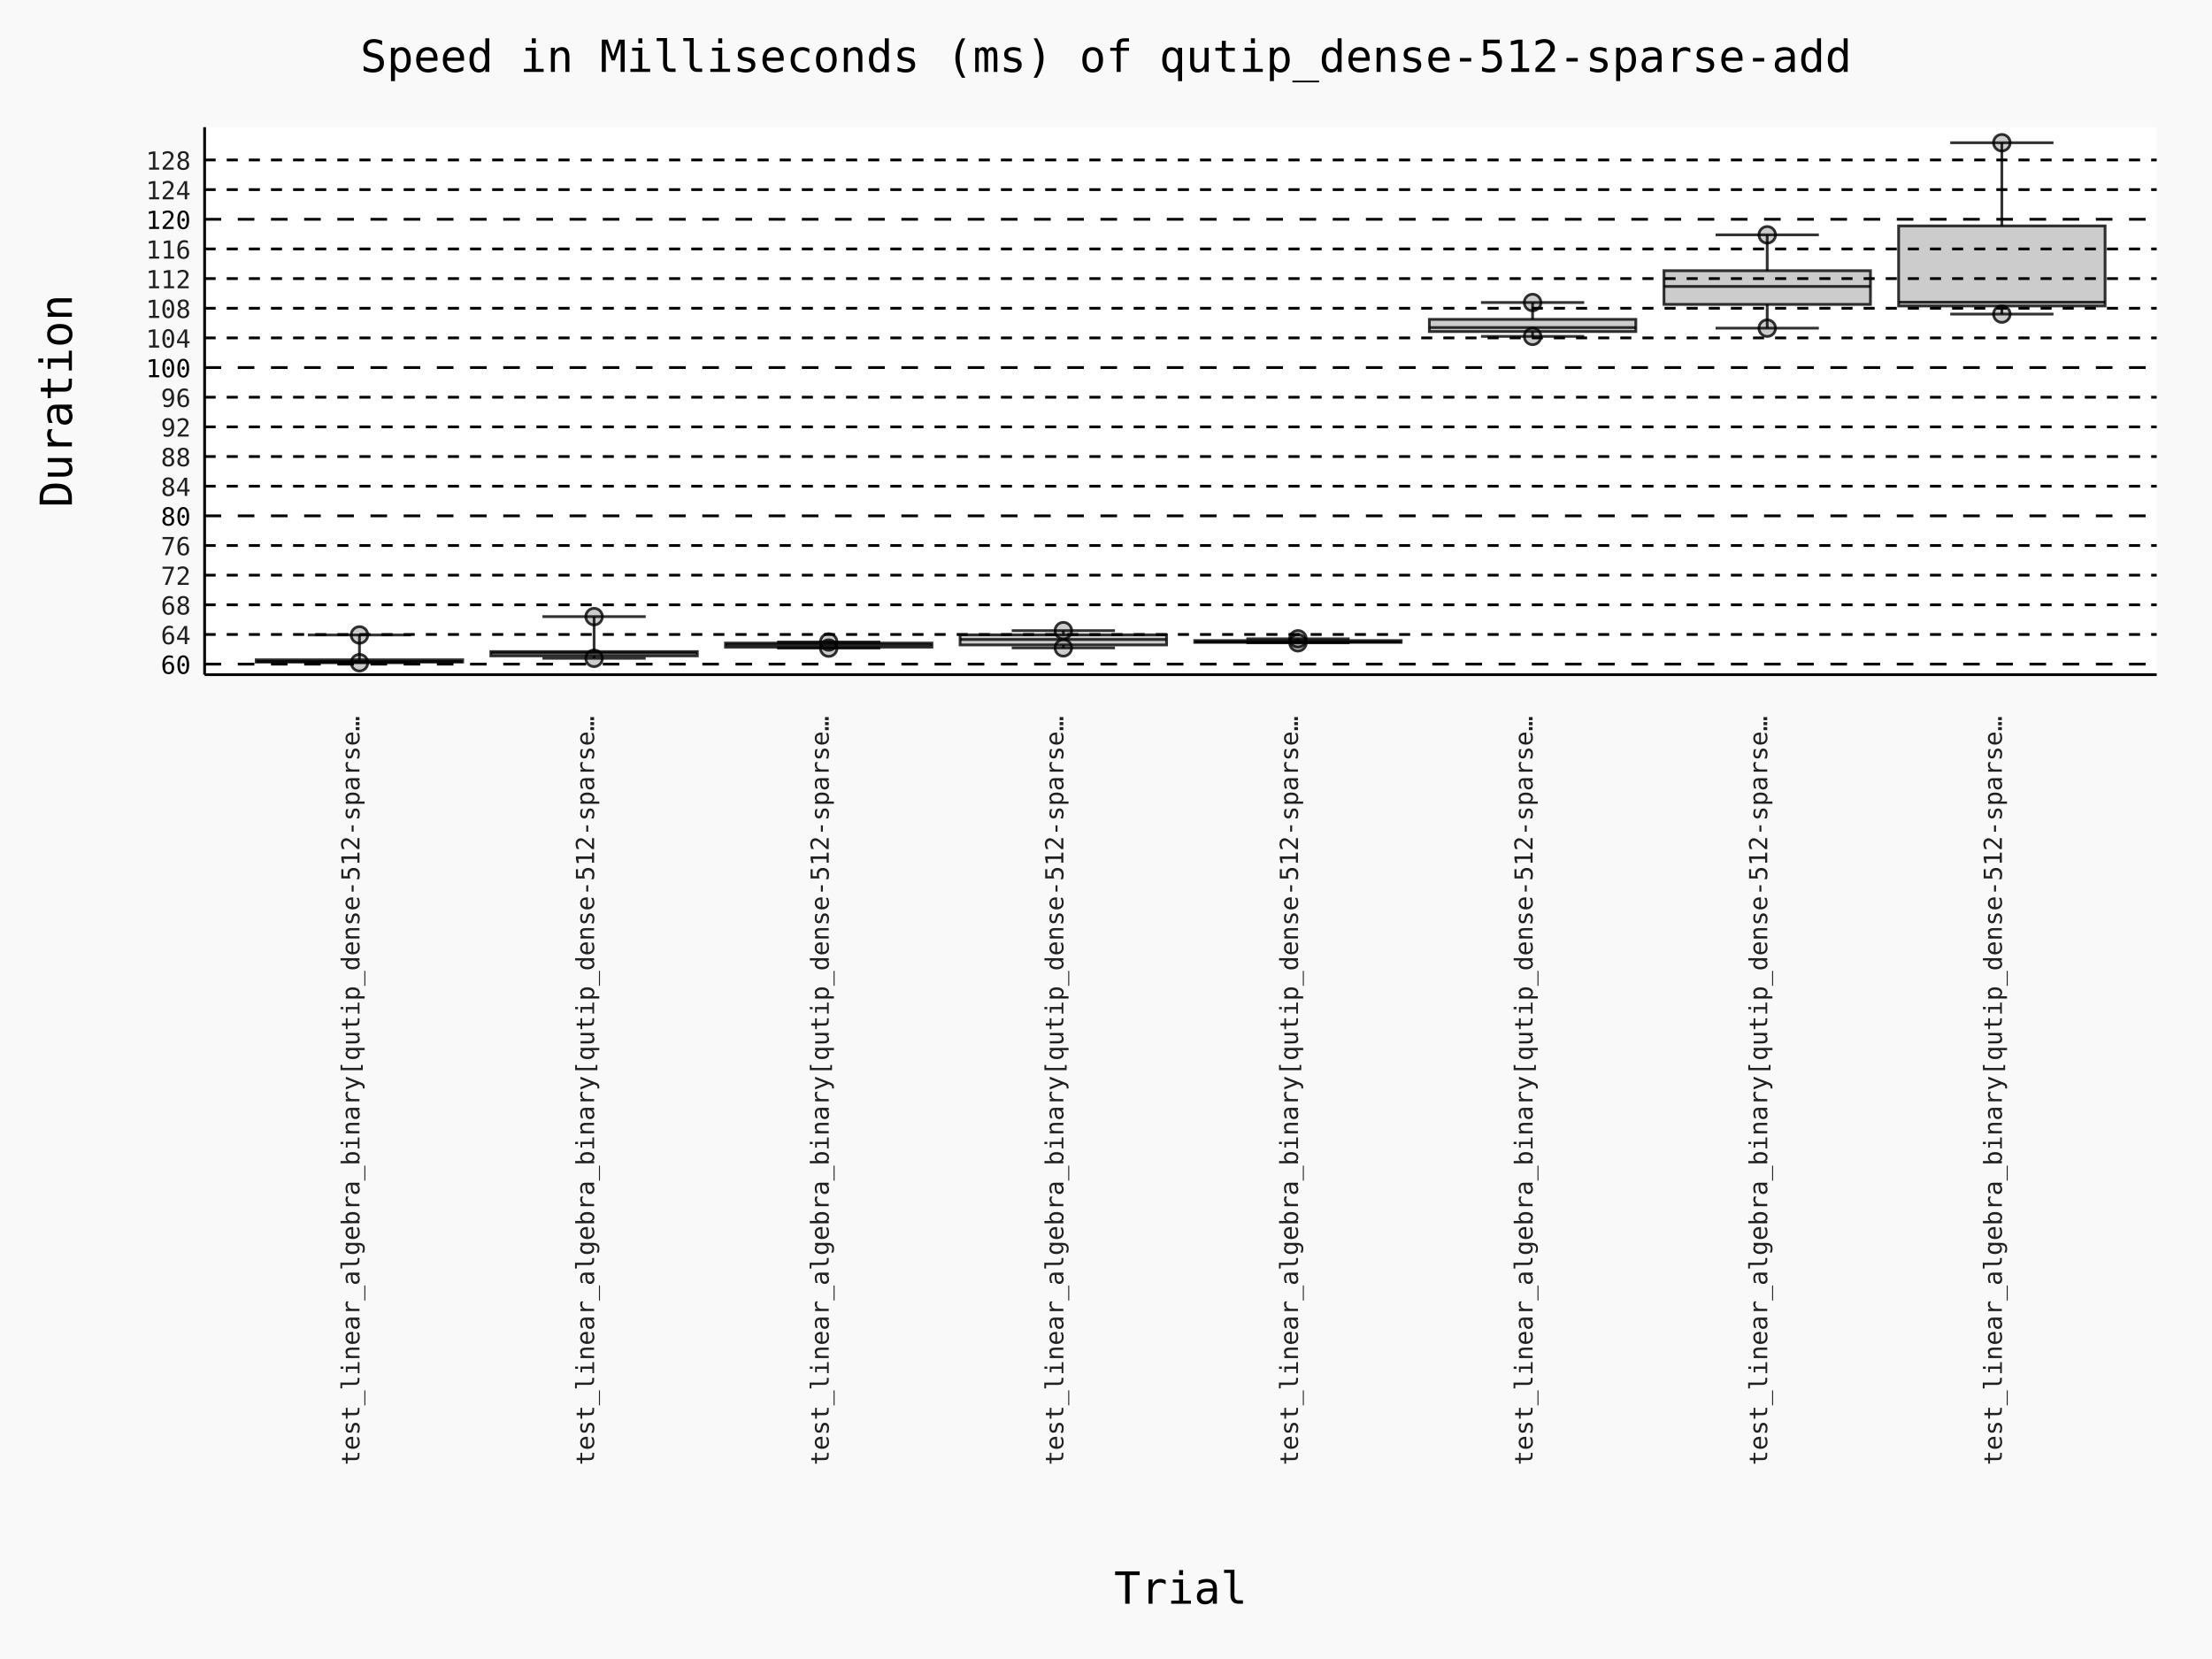
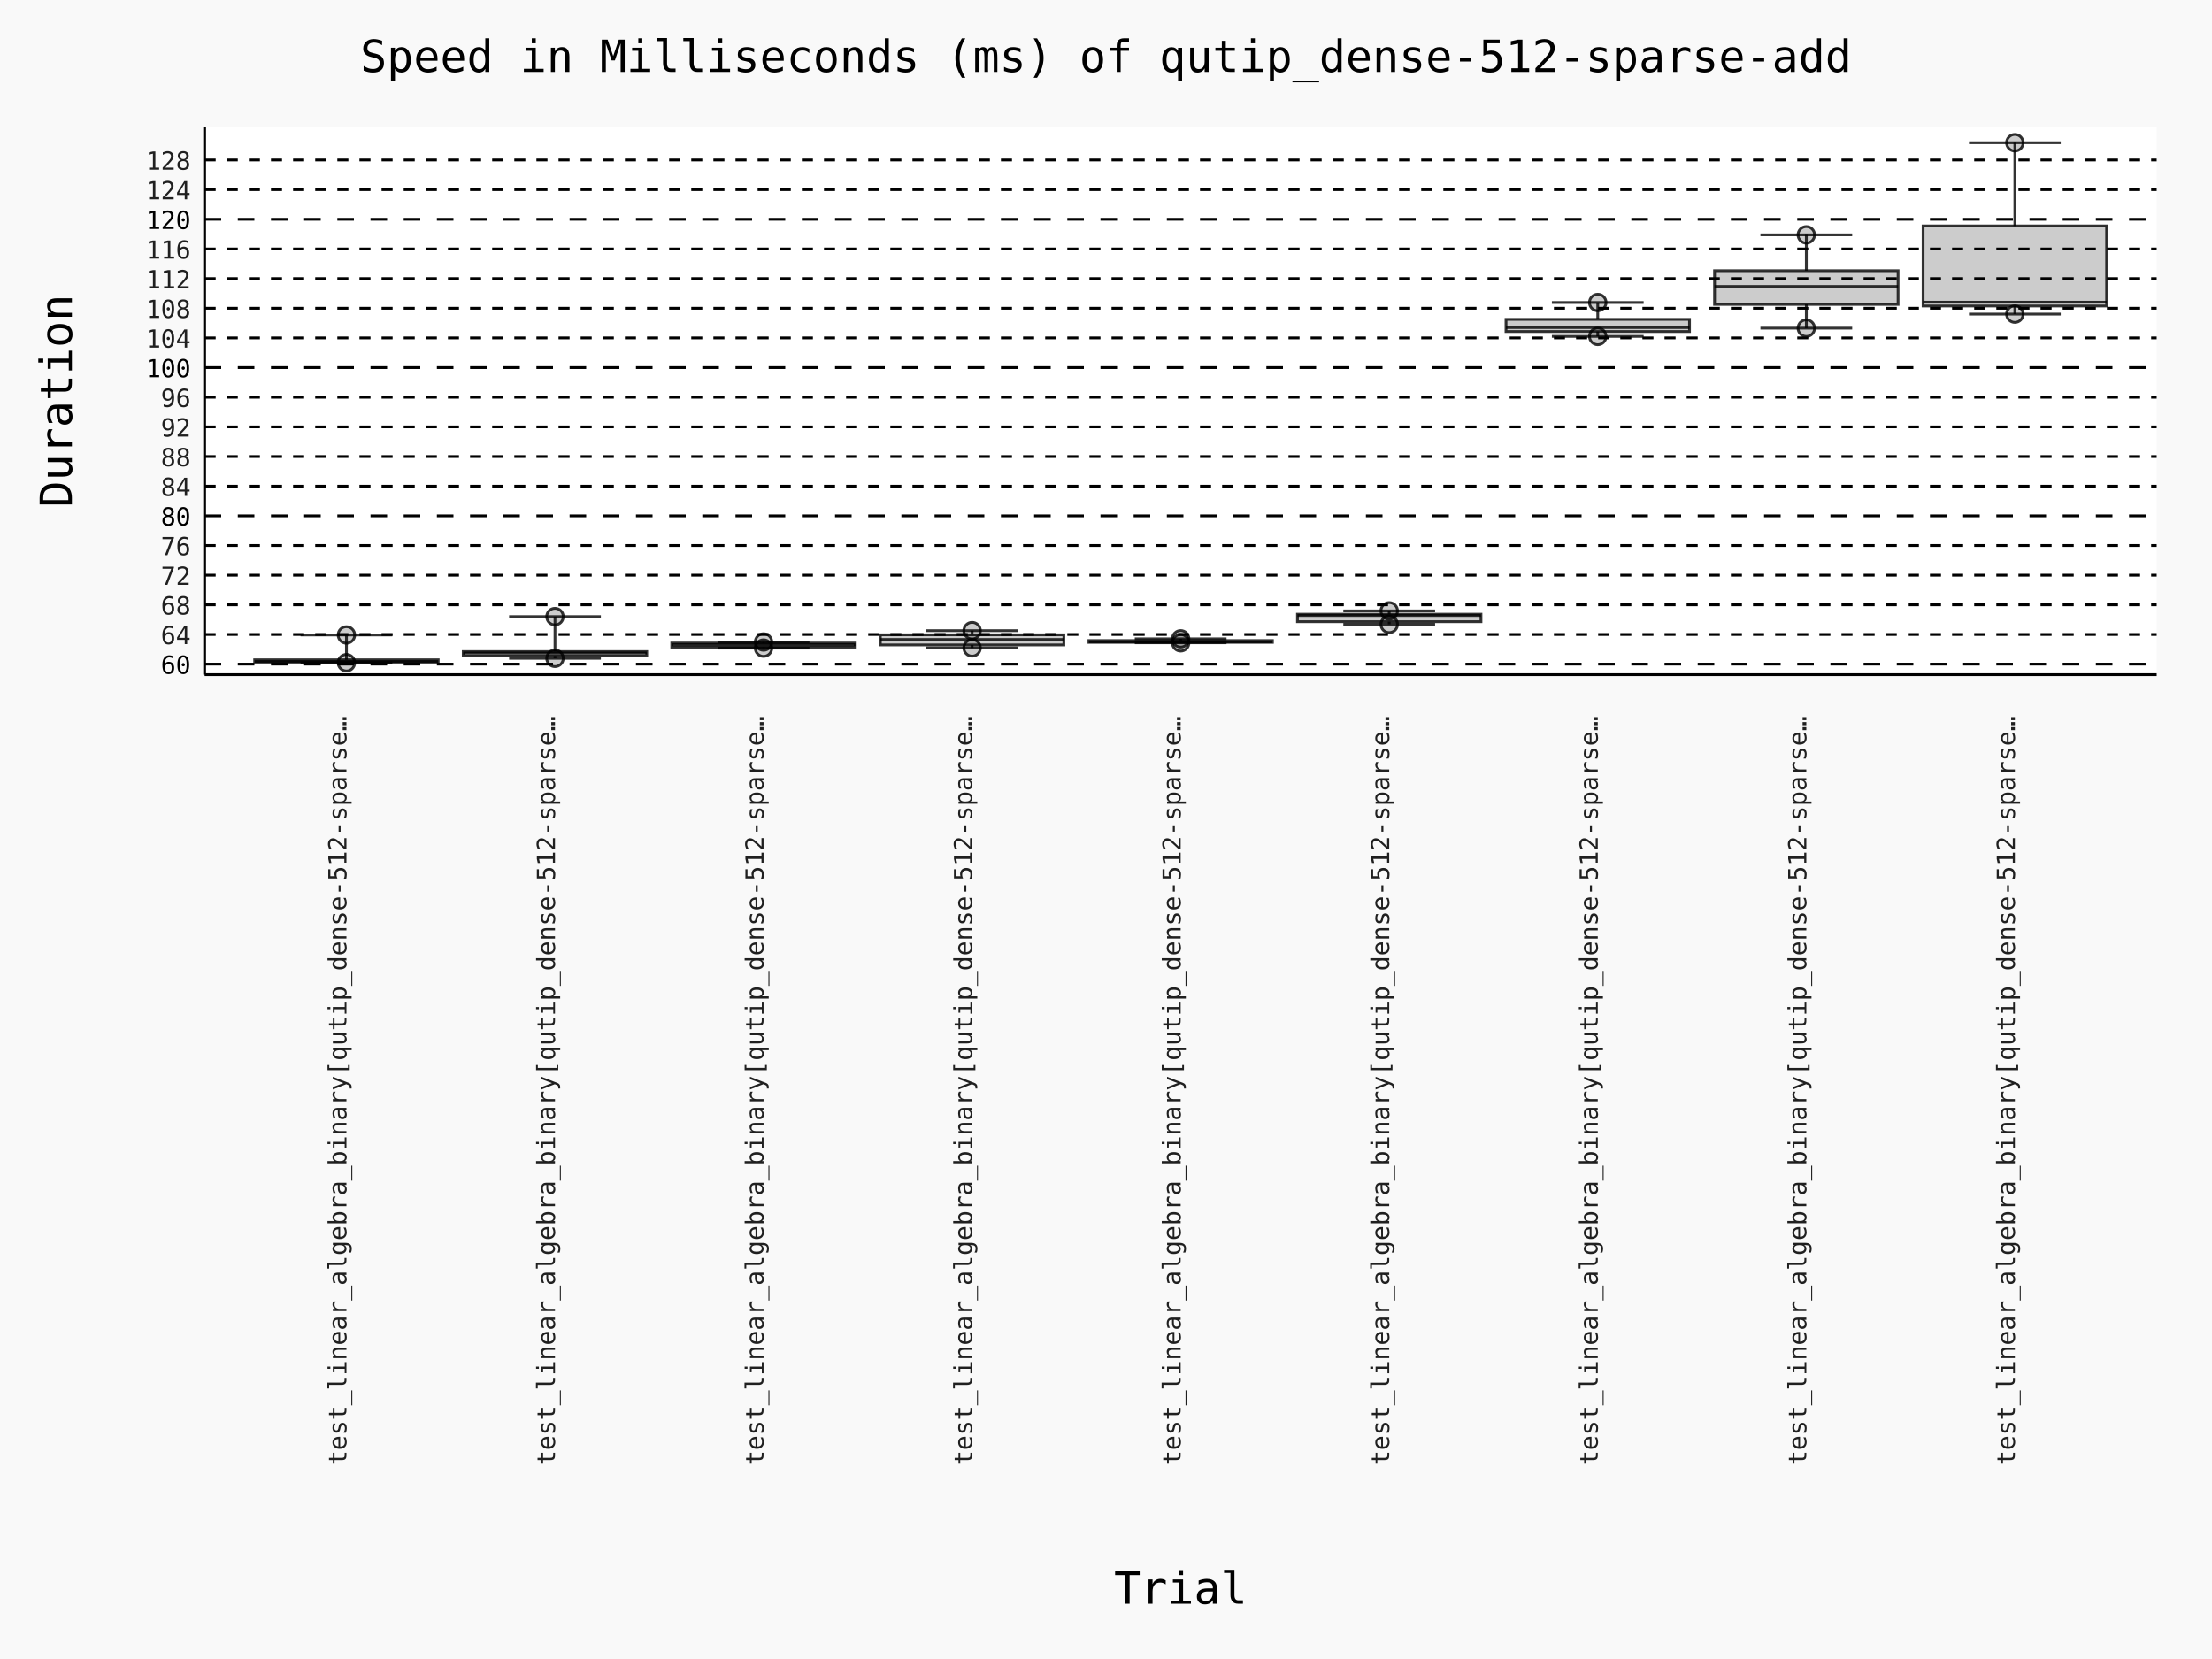
- <svg xmlns="http://www.w3.org/2000/svg" id="chart-edf0d625-604e-482e-8293-ef00b4aa48e4" class="pygal-chart" viewBox="0 0 800 600">
+ <svg xmlns="http://www.w3.org/2000/svg" id="chart-bb95f5f4-a938-42e8-9148-292483189fa0" class="pygal-chart" viewBox="0 0 800 600">
  <defs>
-     <style type="text/css">#chart-edf0d625-604e-482e-8293-ef00b4aa48e4{-webkit-user-select:none;-webkit-font-smoothing:antialiased;font-family:Consolas,"Deja Vu Sans Mono","Bitstream Vera Sans Mono","Courier New",monospace}#chart-edf0d625-604e-482e-8293-ef00b4aa48e4 .title{font-family:Consolas,"Deja Vu Sans Mono","Bitstream Vera Sans Mono","Courier New",monospace;font-size:16px}#chart-edf0d625-604e-482e-8293-ef00b4aa48e4 .legends .legend text{font-family:Consolas,"Deja Vu Sans Mono","Bitstream Vera Sans Mono","Courier New",monospace;font-size:14px}#chart-edf0d625-604e-482e-8293-ef00b4aa48e4 .axis text{font-family:Consolas,"Deja Vu Sans Mono","Bitstream Vera Sans Mono","Courier New",monospace;font-size:10px}#chart-edf0d625-604e-482e-8293-ef00b4aa48e4 .axis text.major{font-family:Consolas,"Deja Vu Sans Mono","Bitstream Vera Sans Mono","Courier New",monospace;font-size:10px}#chart-edf0d625-604e-482e-8293-ef00b4aa48e4 .text-overlay text.value{font-family:Consolas,"Deja Vu Sans Mono","Bitstream Vera Sans Mono","Courier New",monospace;font-size:16px}#chart-edf0d625-604e-482e-8293-ef00b4aa48e4 .text-overlay text.label{font-family:Consolas,"Deja Vu Sans Mono","Bitstream Vera Sans Mono","Courier New",monospace;font-size:10px}#chart-edf0d625-604e-482e-8293-ef00b4aa48e4 .tooltip{font-family:Consolas,"Deja Vu Sans Mono","Bitstream Vera Sans Mono","Courier New",monospace;font-size:14px}#chart-edf0d625-604e-482e-8293-ef00b4aa48e4 text.no_data{font-family:Consolas,"Deja Vu Sans Mono","Bitstream Vera Sans Mono","Courier New",monospace;font-size:64px}
- #chart-edf0d625-604e-482e-8293-ef00b4aa48e4{background-color:rgba(249,249,249,1)}#chart-edf0d625-604e-482e-8293-ef00b4aa48e4 path,#chart-edf0d625-604e-482e-8293-ef00b4aa48e4 line,#chart-edf0d625-604e-482e-8293-ef00b4aa48e4 rect,#chart-edf0d625-604e-482e-8293-ef00b4aa48e4 circle{-webkit-transition:150ms;-moz-transition:150ms;transition:150ms}#chart-edf0d625-604e-482e-8293-ef00b4aa48e4 .graph &gt; .background{fill:rgba(249,249,249,1)}#chart-edf0d625-604e-482e-8293-ef00b4aa48e4 .plot &gt; .background{fill:rgba(255,255,255,1)}#chart-edf0d625-604e-482e-8293-ef00b4aa48e4 .graph{fill:rgba(0,0,0,.87)}#chart-edf0d625-604e-482e-8293-ef00b4aa48e4 text.no_data{fill:rgba(0,0,0,1)}#chart-edf0d625-604e-482e-8293-ef00b4aa48e4 .title{fill:rgba(0,0,0,1)}#chart-edf0d625-604e-482e-8293-ef00b4aa48e4 .legends .legend text{fill:rgba(0,0,0,.87)}#chart-edf0d625-604e-482e-8293-ef00b4aa48e4 .legends .legend:hover text{fill:rgba(0,0,0,1)}#chart-edf0d625-604e-482e-8293-ef00b4aa48e4 .axis .line{stroke:rgba(0,0,0,1)}#chart-edf0d625-604e-482e-8293-ef00b4aa48e4 .axis .guide.line{stroke:rgba(0,0,0,.54)}#chart-edf0d625-604e-482e-8293-ef00b4aa48e4 .axis .major.line{stroke:rgba(0,0,0,.87)}#chart-edf0d625-604e-482e-8293-ef00b4aa48e4 .axis text.major{fill:rgba(0,0,0,1)}#chart-edf0d625-604e-482e-8293-ef00b4aa48e4 .axis.y .guides:hover .guide.line,#chart-edf0d625-604e-482e-8293-ef00b4aa48e4 .line-graph .axis.x .guides:hover .guide.line,#chart-edf0d625-604e-482e-8293-ef00b4aa48e4 .stackedline-graph .axis.x .guides:hover .guide.line,#chart-edf0d625-604e-482e-8293-ef00b4aa48e4 .xy-graph .axis.x .guides:hover .guide.line{stroke:rgba(0,0,0,1)}#chart-edf0d625-604e-482e-8293-ef00b4aa48e4 .axis .guides:hover text{fill:rgba(0,0,0,1)}#chart-edf0d625-604e-482e-8293-ef00b4aa48e4 .reactive{fill-opacity:.7;stroke-opacity:.8;stroke-width:1}#chart-edf0d625-604e-482e-8293-ef00b4aa48e4 .ci{stroke:rgba(0,0,0,.87)}#chart-edf0d625-604e-482e-8293-ef00b4aa48e4 .reactive.active,#chart-edf0d625-604e-482e-8293-ef00b4aa48e4 .active .reactive{fill-opacity:.8;stroke-opacity:.9;stroke-width:4}#chart-edf0d625-604e-482e-8293-ef00b4aa48e4 .ci .reactive.active{stroke-width:1.5}#chart-edf0d625-604e-482e-8293-ef00b4aa48e4 .series text{fill:rgba(0,0,0,1)}#chart-edf0d625-604e-482e-8293-ef00b4aa48e4 .tooltip rect{fill:rgba(255,255,255,1);stroke:rgba(0,0,0,1);-webkit-transition:opacity 150ms;-moz-transition:opacity 150ms;transition:opacity 150ms}#chart-edf0d625-604e-482e-8293-ef00b4aa48e4 .tooltip .label{fill:rgba(0,0,0,.87)}#chart-edf0d625-604e-482e-8293-ef00b4aa48e4 .tooltip .label{fill:rgba(0,0,0,.87)}#chart-edf0d625-604e-482e-8293-ef00b4aa48e4 .tooltip .legend{font-size:.8em;fill:rgba(0,0,0,.54)}#chart-edf0d625-604e-482e-8293-ef00b4aa48e4 .tooltip .x_label{font-size:.6em;fill:rgba(0,0,0,1)}#chart-edf0d625-604e-482e-8293-ef00b4aa48e4 .tooltip .xlink{font-size:.5em;text-decoration:underline}#chart-edf0d625-604e-482e-8293-ef00b4aa48e4 .tooltip .value{font-size:1.5em}#chart-edf0d625-604e-482e-8293-ef00b4aa48e4 .bound{font-size:.5em}#chart-edf0d625-604e-482e-8293-ef00b4aa48e4 .max-value{font-size:.75em;fill:rgba(0,0,0,.54)}#chart-edf0d625-604e-482e-8293-ef00b4aa48e4 .map-element{fill:rgba(255,255,255,1);stroke:rgba(0,0,0,.54) !important}#chart-edf0d625-604e-482e-8293-ef00b4aa48e4 .map-element .reactive{fill-opacity:inherit;stroke-opacity:inherit}#chart-edf0d625-604e-482e-8293-ef00b4aa48e4 .color-0,#chart-edf0d625-604e-482e-8293-ef00b4aa48e4 .color-0 a:visited{stroke:#000000;fill:#000000}#chart-edf0d625-604e-482e-8293-ef00b4aa48e4 .color-1,#chart-edf0d625-604e-482e-8293-ef00b4aa48e4 .color-1 a:visited{stroke:#000000;fill:#000000}#chart-edf0d625-604e-482e-8293-ef00b4aa48e4 .color-2,#chart-edf0d625-604e-482e-8293-ef00b4aa48e4 .color-2 a:visited{stroke:#000000;fill:#000000}#chart-edf0d625-604e-482e-8293-ef00b4aa48e4 .color-3,#chart-edf0d625-604e-482e-8293-ef00b4aa48e4 .color-3 a:visited{stroke:#000000;fill:#000000}#chart-edf0d625-604e-482e-8293-ef00b4aa48e4 .color-4,#chart-edf0d625-604e-482e-8293-ef00b4aa48e4 .color-4 a:visited{stroke:#000000;fill:#000000}#chart-edf0d625-604e-482e-8293-ef00b4aa48e4 .color-5,#chart-edf0d625-604e-482e-8293-ef00b4aa48e4 .color-5 a:visited{stroke:#000000;fill:#000000}#chart-edf0d625-604e-482e-8293-ef00b4aa48e4 .color-6,#chart-edf0d625-604e-482e-8293-ef00b4aa48e4 .color-6 a:visited{stroke:#000000;fill:#000000}#chart-edf0d625-604e-482e-8293-ef00b4aa48e4 .color-7,#chart-edf0d625-604e-482e-8293-ef00b4aa48e4 .color-7 a:visited{stroke:#000000;fill:#000000}#chart-edf0d625-604e-482e-8293-ef00b4aa48e4 .text-overlay .color-0 text{fill:white}#chart-edf0d625-604e-482e-8293-ef00b4aa48e4 .text-overlay .color-1 text{fill:white}#chart-edf0d625-604e-482e-8293-ef00b4aa48e4 .text-overlay .color-2 text{fill:white}#chart-edf0d625-604e-482e-8293-ef00b4aa48e4 .text-overlay .color-3 text{fill:white}#chart-edf0d625-604e-482e-8293-ef00b4aa48e4 .text-overlay .color-4 text{fill:white}#chart-edf0d625-604e-482e-8293-ef00b4aa48e4 .text-overlay .color-5 text{fill:white}#chart-edf0d625-604e-482e-8293-ef00b4aa48e4 .text-overlay .color-6 text{fill:white}#chart-edf0d625-604e-482e-8293-ef00b4aa48e4 .text-overlay .color-7 text{fill:white}
- #chart-edf0d625-604e-482e-8293-ef00b4aa48e4 text.no_data{text-anchor:middle}#chart-edf0d625-604e-482e-8293-ef00b4aa48e4 .guide.line{fill:none}#chart-edf0d625-604e-482e-8293-ef00b4aa48e4 .centered{text-anchor:middle}#chart-edf0d625-604e-482e-8293-ef00b4aa48e4 .title{text-anchor:middle}#chart-edf0d625-604e-482e-8293-ef00b4aa48e4 .legends .legend text{fill-opacity:1}#chart-edf0d625-604e-482e-8293-ef00b4aa48e4 .axis.x text{text-anchor:middle}#chart-edf0d625-604e-482e-8293-ef00b4aa48e4 .axis.x:not(.web) text[transform]{text-anchor:start}#chart-edf0d625-604e-482e-8293-ef00b4aa48e4 .axis.x:not(.web) text[transform].backwards{text-anchor:end}#chart-edf0d625-604e-482e-8293-ef00b4aa48e4 .axis.y text{text-anchor:end}#chart-edf0d625-604e-482e-8293-ef00b4aa48e4 .axis.y text[transform].backwards{text-anchor:start}#chart-edf0d625-604e-482e-8293-ef00b4aa48e4 .axis.y2 text{text-anchor:start}#chart-edf0d625-604e-482e-8293-ef00b4aa48e4 .axis.y2 text[transform].backwards{text-anchor:end}#chart-edf0d625-604e-482e-8293-ef00b4aa48e4 .axis .guide.line{stroke-dasharray:4,4;stroke:black}#chart-edf0d625-604e-482e-8293-ef00b4aa48e4 .axis .major.guide.line{stroke-dasharray:6,6;stroke:black}#chart-edf0d625-604e-482e-8293-ef00b4aa48e4 .horizontal .axis.y .guide.line,#chart-edf0d625-604e-482e-8293-ef00b4aa48e4 .horizontal .axis.y2 .guide.line,#chart-edf0d625-604e-482e-8293-ef00b4aa48e4 .vertical .axis.x .guide.line{opacity:0}#chart-edf0d625-604e-482e-8293-ef00b4aa48e4 .horizontal .axis.always_show .guide.line,#chart-edf0d625-604e-482e-8293-ef00b4aa48e4 .vertical .axis.always_show .guide.line{opacity:1 !important}#chart-edf0d625-604e-482e-8293-ef00b4aa48e4 .axis.y .guides:hover .guide.line,#chart-edf0d625-604e-482e-8293-ef00b4aa48e4 .axis.y2 .guides:hover .guide.line,#chart-edf0d625-604e-482e-8293-ef00b4aa48e4 .axis.x .guides:hover .guide.line{opacity:1}#chart-edf0d625-604e-482e-8293-ef00b4aa48e4 .axis .guides:hover text{opacity:1}#chart-edf0d625-604e-482e-8293-ef00b4aa48e4 .nofill{fill:none}#chart-edf0d625-604e-482e-8293-ef00b4aa48e4 .subtle-fill{fill-opacity:.2}#chart-edf0d625-604e-482e-8293-ef00b4aa48e4 .dot{stroke-width:1px;fill-opacity:1;stroke-opacity:1}#chart-edf0d625-604e-482e-8293-ef00b4aa48e4 .dot.active{stroke-width:5px}#chart-edf0d625-604e-482e-8293-ef00b4aa48e4 .dot.negative{fill:transparent}#chart-edf0d625-604e-482e-8293-ef00b4aa48e4 text,#chart-edf0d625-604e-482e-8293-ef00b4aa48e4 tspan{stroke:none !important}#chart-edf0d625-604e-482e-8293-ef00b4aa48e4 .series text.active{opacity:1}#chart-edf0d625-604e-482e-8293-ef00b4aa48e4 .tooltip rect{fill-opacity:.95;stroke-width:.5}#chart-edf0d625-604e-482e-8293-ef00b4aa48e4 .tooltip text{fill-opacity:1}#chart-edf0d625-604e-482e-8293-ef00b4aa48e4 .showable{visibility:hidden}#chart-edf0d625-604e-482e-8293-ef00b4aa48e4 .showable.shown{visibility:visible}#chart-edf0d625-604e-482e-8293-ef00b4aa48e4 .gauge-background{fill:rgba(229,229,229,1);stroke:none}#chart-edf0d625-604e-482e-8293-ef00b4aa48e4 .bg-lines{stroke:rgba(249,249,249,1);stroke-width:2px}
+     <style type="text/css">#chart-bb95f5f4-a938-42e8-9148-292483189fa0{-webkit-user-select:none;-webkit-font-smoothing:antialiased;font-family:Consolas,"Deja Vu Sans Mono","Bitstream Vera Sans Mono","Courier New",monospace}#chart-bb95f5f4-a938-42e8-9148-292483189fa0 .title{font-family:Consolas,"Deja Vu Sans Mono","Bitstream Vera Sans Mono","Courier New",monospace;font-size:16px}#chart-bb95f5f4-a938-42e8-9148-292483189fa0 .legends .legend text{font-family:Consolas,"Deja Vu Sans Mono","Bitstream Vera Sans Mono","Courier New",monospace;font-size:14px}#chart-bb95f5f4-a938-42e8-9148-292483189fa0 .axis text{font-family:Consolas,"Deja Vu Sans Mono","Bitstream Vera Sans Mono","Courier New",monospace;font-size:10px}#chart-bb95f5f4-a938-42e8-9148-292483189fa0 .axis text.major{font-family:Consolas,"Deja Vu Sans Mono","Bitstream Vera Sans Mono","Courier New",monospace;font-size:10px}#chart-bb95f5f4-a938-42e8-9148-292483189fa0 .text-overlay text.value{font-family:Consolas,"Deja Vu Sans Mono","Bitstream Vera Sans Mono","Courier New",monospace;font-size:16px}#chart-bb95f5f4-a938-42e8-9148-292483189fa0 .text-overlay text.label{font-family:Consolas,"Deja Vu Sans Mono","Bitstream Vera Sans Mono","Courier New",monospace;font-size:10px}#chart-bb95f5f4-a938-42e8-9148-292483189fa0 .tooltip{font-family:Consolas,"Deja Vu Sans Mono","Bitstream Vera Sans Mono","Courier New",monospace;font-size:14px}#chart-bb95f5f4-a938-42e8-9148-292483189fa0 text.no_data{font-family:Consolas,"Deja Vu Sans Mono","Bitstream Vera Sans Mono","Courier New",monospace;font-size:64px}
+ #chart-bb95f5f4-a938-42e8-9148-292483189fa0{background-color:rgba(249,249,249,1)}#chart-bb95f5f4-a938-42e8-9148-292483189fa0 path,#chart-bb95f5f4-a938-42e8-9148-292483189fa0 line,#chart-bb95f5f4-a938-42e8-9148-292483189fa0 rect,#chart-bb95f5f4-a938-42e8-9148-292483189fa0 circle{-webkit-transition:150ms;-moz-transition:150ms;transition:150ms}#chart-bb95f5f4-a938-42e8-9148-292483189fa0 .graph &gt; .background{fill:rgba(249,249,249,1)}#chart-bb95f5f4-a938-42e8-9148-292483189fa0 .plot &gt; .background{fill:rgba(255,255,255,1)}#chart-bb95f5f4-a938-42e8-9148-292483189fa0 .graph{fill:rgba(0,0,0,.87)}#chart-bb95f5f4-a938-42e8-9148-292483189fa0 text.no_data{fill:rgba(0,0,0,1)}#chart-bb95f5f4-a938-42e8-9148-292483189fa0 .title{fill:rgba(0,0,0,1)}#chart-bb95f5f4-a938-42e8-9148-292483189fa0 .legends .legend text{fill:rgba(0,0,0,.87)}#chart-bb95f5f4-a938-42e8-9148-292483189fa0 .legends .legend:hover text{fill:rgba(0,0,0,1)}#chart-bb95f5f4-a938-42e8-9148-292483189fa0 .axis .line{stroke:rgba(0,0,0,1)}#chart-bb95f5f4-a938-42e8-9148-292483189fa0 .axis .guide.line{stroke:rgba(0,0,0,.54)}#chart-bb95f5f4-a938-42e8-9148-292483189fa0 .axis .major.line{stroke:rgba(0,0,0,.87)}#chart-bb95f5f4-a938-42e8-9148-292483189fa0 .axis text.major{fill:rgba(0,0,0,1)}#chart-bb95f5f4-a938-42e8-9148-292483189fa0 .axis.y .guides:hover .guide.line,#chart-bb95f5f4-a938-42e8-9148-292483189fa0 .line-graph .axis.x .guides:hover .guide.line,#chart-bb95f5f4-a938-42e8-9148-292483189fa0 .stackedline-graph .axis.x .guides:hover .guide.line,#chart-bb95f5f4-a938-42e8-9148-292483189fa0 .xy-graph .axis.x .guides:hover .guide.line{stroke:rgba(0,0,0,1)}#chart-bb95f5f4-a938-42e8-9148-292483189fa0 .axis .guides:hover text{fill:rgba(0,0,0,1)}#chart-bb95f5f4-a938-42e8-9148-292483189fa0 .reactive{fill-opacity:.7;stroke-opacity:.8;stroke-width:1}#chart-bb95f5f4-a938-42e8-9148-292483189fa0 .ci{stroke:rgba(0,0,0,.87)}#chart-bb95f5f4-a938-42e8-9148-292483189fa0 .reactive.active,#chart-bb95f5f4-a938-42e8-9148-292483189fa0 .active .reactive{fill-opacity:.8;stroke-opacity:.9;stroke-width:4}#chart-bb95f5f4-a938-42e8-9148-292483189fa0 .ci .reactive.active{stroke-width:1.5}#chart-bb95f5f4-a938-42e8-9148-292483189fa0 .series text{fill:rgba(0,0,0,1)}#chart-bb95f5f4-a938-42e8-9148-292483189fa0 .tooltip rect{fill:rgba(255,255,255,1);stroke:rgba(0,0,0,1);-webkit-transition:opacity 150ms;-moz-transition:opacity 150ms;transition:opacity 150ms}#chart-bb95f5f4-a938-42e8-9148-292483189fa0 .tooltip .label{fill:rgba(0,0,0,.87)}#chart-bb95f5f4-a938-42e8-9148-292483189fa0 .tooltip .label{fill:rgba(0,0,0,.87)}#chart-bb95f5f4-a938-42e8-9148-292483189fa0 .tooltip .legend{font-size:.8em;fill:rgba(0,0,0,.54)}#chart-bb95f5f4-a938-42e8-9148-292483189fa0 .tooltip .x_label{font-size:.6em;fill:rgba(0,0,0,1)}#chart-bb95f5f4-a938-42e8-9148-292483189fa0 .tooltip .xlink{font-size:.5em;text-decoration:underline}#chart-bb95f5f4-a938-42e8-9148-292483189fa0 .tooltip .value{font-size:1.5em}#chart-bb95f5f4-a938-42e8-9148-292483189fa0 .bound{font-size:.5em}#chart-bb95f5f4-a938-42e8-9148-292483189fa0 .max-value{font-size:.75em;fill:rgba(0,0,0,.54)}#chart-bb95f5f4-a938-42e8-9148-292483189fa0 .map-element{fill:rgba(255,255,255,1);stroke:rgba(0,0,0,.54) !important}#chart-bb95f5f4-a938-42e8-9148-292483189fa0 .map-element .reactive{fill-opacity:inherit;stroke-opacity:inherit}#chart-bb95f5f4-a938-42e8-9148-292483189fa0 .color-0,#chart-bb95f5f4-a938-42e8-9148-292483189fa0 .color-0 a:visited{stroke:#000000;fill:#000000}#chart-bb95f5f4-a938-42e8-9148-292483189fa0 .color-1,#chart-bb95f5f4-a938-42e8-9148-292483189fa0 .color-1 a:visited{stroke:#000000;fill:#000000}#chart-bb95f5f4-a938-42e8-9148-292483189fa0 .color-2,#chart-bb95f5f4-a938-42e8-9148-292483189fa0 .color-2 a:visited{stroke:#000000;fill:#000000}#chart-bb95f5f4-a938-42e8-9148-292483189fa0 .color-3,#chart-bb95f5f4-a938-42e8-9148-292483189fa0 .color-3 a:visited{stroke:#000000;fill:#000000}#chart-bb95f5f4-a938-42e8-9148-292483189fa0 .color-4,#chart-bb95f5f4-a938-42e8-9148-292483189fa0 .color-4 a:visited{stroke:#000000;fill:#000000}#chart-bb95f5f4-a938-42e8-9148-292483189fa0 .color-5,#chart-bb95f5f4-a938-42e8-9148-292483189fa0 .color-5 a:visited{stroke:#000000;fill:#000000}#chart-bb95f5f4-a938-42e8-9148-292483189fa0 .color-6,#chart-bb95f5f4-a938-42e8-9148-292483189fa0 .color-6 a:visited{stroke:#000000;fill:#000000}#chart-bb95f5f4-a938-42e8-9148-292483189fa0 .color-7,#chart-bb95f5f4-a938-42e8-9148-292483189fa0 .color-7 a:visited{stroke:#000000;fill:#000000}#chart-bb95f5f4-a938-42e8-9148-292483189fa0 .color-8,#chart-bb95f5f4-a938-42e8-9148-292483189fa0 .color-8 a:visited{stroke:#000000;fill:#000000}#chart-bb95f5f4-a938-42e8-9148-292483189fa0 .text-overlay .color-0 text{fill:white}#chart-bb95f5f4-a938-42e8-9148-292483189fa0 .text-overlay .color-1 text{fill:white}#chart-bb95f5f4-a938-42e8-9148-292483189fa0 .text-overlay .color-2 text{fill:white}#chart-bb95f5f4-a938-42e8-9148-292483189fa0 .text-overlay .color-3 text{fill:white}#chart-bb95f5f4-a938-42e8-9148-292483189fa0 .text-overlay .color-4 text{fill:white}#chart-bb95f5f4-a938-42e8-9148-292483189fa0 .text-overlay .color-5 text{fill:white}#chart-bb95f5f4-a938-42e8-9148-292483189fa0 .text-overlay .color-6 text{fill:white}#chart-bb95f5f4-a938-42e8-9148-292483189fa0 .text-overlay .color-7 text{fill:white}#chart-bb95f5f4-a938-42e8-9148-292483189fa0 .text-overlay .color-8 text{fill:white}
+ #chart-bb95f5f4-a938-42e8-9148-292483189fa0 text.no_data{text-anchor:middle}#chart-bb95f5f4-a938-42e8-9148-292483189fa0 .guide.line{fill:none}#chart-bb95f5f4-a938-42e8-9148-292483189fa0 .centered{text-anchor:middle}#chart-bb95f5f4-a938-42e8-9148-292483189fa0 .title{text-anchor:middle}#chart-bb95f5f4-a938-42e8-9148-292483189fa0 .legends .legend text{fill-opacity:1}#chart-bb95f5f4-a938-42e8-9148-292483189fa0 .axis.x text{text-anchor:middle}#chart-bb95f5f4-a938-42e8-9148-292483189fa0 .axis.x:not(.web) text[transform]{text-anchor:start}#chart-bb95f5f4-a938-42e8-9148-292483189fa0 .axis.x:not(.web) text[transform].backwards{text-anchor:end}#chart-bb95f5f4-a938-42e8-9148-292483189fa0 .axis.y text{text-anchor:end}#chart-bb95f5f4-a938-42e8-9148-292483189fa0 .axis.y text[transform].backwards{text-anchor:start}#chart-bb95f5f4-a938-42e8-9148-292483189fa0 .axis.y2 text{text-anchor:start}#chart-bb95f5f4-a938-42e8-9148-292483189fa0 .axis.y2 text[transform].backwards{text-anchor:end}#chart-bb95f5f4-a938-42e8-9148-292483189fa0 .axis .guide.line{stroke-dasharray:4,4;stroke:black}#chart-bb95f5f4-a938-42e8-9148-292483189fa0 .axis .major.guide.line{stroke-dasharray:6,6;stroke:black}#chart-bb95f5f4-a938-42e8-9148-292483189fa0 .horizontal .axis.y .guide.line,#chart-bb95f5f4-a938-42e8-9148-292483189fa0 .horizontal .axis.y2 .guide.line,#chart-bb95f5f4-a938-42e8-9148-292483189fa0 .vertical .axis.x .guide.line{opacity:0}#chart-bb95f5f4-a938-42e8-9148-292483189fa0 .horizontal .axis.always_show .guide.line,#chart-bb95f5f4-a938-42e8-9148-292483189fa0 .vertical .axis.always_show .guide.line{opacity:1 !important}#chart-bb95f5f4-a938-42e8-9148-292483189fa0 .axis.y .guides:hover .guide.line,#chart-bb95f5f4-a938-42e8-9148-292483189fa0 .axis.y2 .guides:hover .guide.line,#chart-bb95f5f4-a938-42e8-9148-292483189fa0 .axis.x .guides:hover .guide.line{opacity:1}#chart-bb95f5f4-a938-42e8-9148-292483189fa0 .axis .guides:hover text{opacity:1}#chart-bb95f5f4-a938-42e8-9148-292483189fa0 .nofill{fill:none}#chart-bb95f5f4-a938-42e8-9148-292483189fa0 .subtle-fill{fill-opacity:.2}#chart-bb95f5f4-a938-42e8-9148-292483189fa0 .dot{stroke-width:1px;fill-opacity:1;stroke-opacity:1}#chart-bb95f5f4-a938-42e8-9148-292483189fa0 .dot.active{stroke-width:5px}#chart-bb95f5f4-a938-42e8-9148-292483189fa0 .dot.negative{fill:transparent}#chart-bb95f5f4-a938-42e8-9148-292483189fa0 text,#chart-bb95f5f4-a938-42e8-9148-292483189fa0 tspan{stroke:none !important}#chart-bb95f5f4-a938-42e8-9148-292483189fa0 .series text.active{opacity:1}#chart-bb95f5f4-a938-42e8-9148-292483189fa0 .tooltip rect{fill-opacity:.95;stroke-width:.5}#chart-bb95f5f4-a938-42e8-9148-292483189fa0 .tooltip text{fill-opacity:1}#chart-bb95f5f4-a938-42e8-9148-292483189fa0 .showable{visibility:hidden}#chart-bb95f5f4-a938-42e8-9148-292483189fa0 .showable.shown{visibility:visible}#chart-bb95f5f4-a938-42e8-9148-292483189fa0 .gauge-background{fill:rgba(229,229,229,1);stroke:none}#chart-bb95f5f4-a938-42e8-9148-292483189fa0 .bg-lines{stroke:rgba(249,249,249,1);stroke-width:2px}
.tooltip .value{font-size:1em !important}.axis text{font-size:9px !important}</style>
  </defs>
  <g class="graph custombox-graph vertical">
    <rect x="0" y="0" width="800" height="600" class="background" />
    <g transform="translate(74, 46)" class="plot">
      <rect x="0" y="0" width="706.0" height="198.0" class="background" />
      <g class="axis y always_show">
        <path d="M0 198 h706" class="line" />
        <g class="guides">
          <path d="M0 194.192 h706" class="major guide line" />
          <text x="-5" y="197.692" class="major">60</text>
        </g>
        <g class="guides">
          <path d="M0 183.466 h706" class="guide line" />
          <text x="-5" y="186.966" class="">64</text>
        </g>
        <g class="guides">
          <path d="M0 172.741 h706" class="guide line" />
          <text x="-5" y="176.241" class="">68</text>
        </g>
        <g class="guides">
          <path d="M0 162.015 h706" class="guide line" />
          <text x="-5" y="165.515" class="">72</text>
        </g>
        <g class="guides">
          <path d="M0 151.289 h706" class="guide line" />
          <text x="-5" y="154.789" class="">76</text>
        </g>
        <g class="guides">
          <path d="M0 140.563 h706" class="major guide line" />
          <text x="-5" y="144.063" class="major">80</text>
        </g>
        <g class="guides">
          <path d="M0 129.837 h706" class="guide line" />
          <text x="-5" y="133.337" class="">84</text>
        </g>
        <g class="guides">
          <path d="M0 119.111 h706" class="guide line" />
          <text x="-5" y="122.611" class="">88</text>
        </g>
        <g class="guides">
          <path d="M0 108.385 h706" class="guide line" />
          <text x="-5" y="111.885" class="">92</text>
        </g>
        <g class="guides">
          <path d="M0 97.659 h706" class="guide line" />
          <text x="-5" y="101.159" class="">96</text>
        </g>
        <g class="guides">
          <path d="M0 86.933 h706" class="major guide line" />
          <text x="-5" y="90.433" class="major">100</text>
        </g>
        <g class="guides">
          <path d="M0 76.207 h706" class="guide line" />
          <text x="-5" y="79.707" class="">104</text>
        </g>
        <g class="guides">
          <path d="M0 65.482 h706" class="guide line" />
          <text x="-5" y="68.982" class="">108</text>
        </g>
        <g class="guides">
          <path d="M0 54.756 h706" class="guide line" />
          <text x="-5" y="58.256" class="">112</text>
        </g>
        <g class="guides">
          <path d="M0 44.03 h706" class="guide line" />
          <text x="-5" y="47.53" class="">116</text>
        </g>
        <g class="guides">
          <path d="M0 33.304 h706" class="major guide line" />
          <text x="-5" y="36.804" class="major">120</text>
        </g>
        <g class="guides">
          <path d="M0 22.578 h706" class="guide line" />
          <text x="-5" y="26.078" class="">124</text>
        </g>
        <g class="guides">
          <path d="M0 11.852 h706" class="guide line" />
          <text x="-5" y="15.352" class="">128</text>
        </g>
      </g>
      <g class="axis x">
        <path d="M0 0 v198" class="line" />
        <g class="guides">
-           <path d="M56.005 0 v198" class="guide line" />
-           <text x="56.005" y="213.0" class="backwards" transform="rotate(270 56.00481 213)">test_linear_algebra_binary[qutip_dense-512-sparse…</text>
-         </g>
-         <g class="guides">
-           <path d="M140.861 0 v198" class="guide line" />
-           <text x="140.861" y="213.0" class="backwards" transform="rotate(270 140.8606 213)">test_linear_algebra_binary[qutip_dense-512-sparse…</text>
-         </g>
-         <g class="guides">
-           <path d="M225.716 0 v198" class="guide line" />
-           <text x="225.716" y="213.0" class="backwards" transform="rotate(270 225.7163 213)">test_linear_algebra_binary[qutip_dense-512-sparse…</text>
-         </g>
-         <g class="guides">
-           <path d="M310.572 0 v198" class="guide line" />
-           <text x="310.572" y="213.0" class="backwards" transform="rotate(270 310.5721 213)">test_linear_algebra_binary[qutip_dense-512-sparse…</text>
-         </g>
-         <g class="guides">
-           <path d="M395.428 0 v198" class="guide line" />
-           <text x="395.428" y="213.0" class="backwards" transform="rotate(270 395.4279 213)">test_linear_algebra_binary[qutip_dense-512-sparse…</text>
-         </g>
-         <g class="guides">
-           <path d="M480.284 0 v198" class="guide line" />
-           <text x="480.284" y="213.0" class="backwards" transform="rotate(270 480.2837 213)">test_linear_algebra_binary[qutip_dense-512-sparse…</text>
-         </g>
-         <g class="guides">
-           <path d="M565.139 0 v198" class="guide line" />
-           <text x="565.139" y="213.0" class="backwards" transform="rotate(270 565.1394 213)">test_linear_algebra_binary[qutip_dense-512-sparse…</text>
-         </g>
-         <g class="guides">
-           <path d="M649.995 0 v198" class="guide line" />
-           <text x="649.995" y="213.0" class="backwards" transform="rotate(270 649.9952 213)">test_linear_algebra_binary[qutip_dense-512-sparse…</text>
+           <path d="M51.291 0 v198" class="guide line" />
+           <text x="51.291" y="213.0" class="backwards" transform="rotate(270 51.2906 213)">test_linear_algebra_binary[qutip_dense-512-sparse…</text>
+         </g>
+         <g class="guides">
+           <path d="M126.718 0 v198" class="guide line" />
+           <text x="126.718" y="213.0" class="backwards" transform="rotate(270 126.7179 213)">test_linear_algebra_binary[qutip_dense-512-sparse…</text>
+         </g>
+         <g class="guides">
+           <path d="M202.145 0 v198" class="guide line" />
+           <text x="202.145" y="213.0" class="backwards" transform="rotate(270 202.1453 213)">test_linear_algebra_binary[qutip_dense-512-sparse…</text>
+         </g>
+         <g class="guides">
+           <path d="M277.573 0 v198" class="guide line" />
+           <text x="277.573" y="213.0" class="backwards" transform="rotate(270 277.5727 213)">test_linear_algebra_binary[qutip_dense-512-sparse…</text>
+         </g>
+         <g class="guides">
+           <path d="M353 0 v198" class="guide line" />
+           <text x="353.0" y="213.0" class="backwards" transform="rotate(270 353 213)">test_linear_algebra_binary[qutip_dense-512-sparse…</text>
+         </g>
+         <g class="guides">
+           <path d="M428.427 0 v198" class="guide line" />
+           <text x="428.427" y="213.0" class="backwards" transform="rotate(270 428.4273 213)">test_linear_algebra_binary[qutip_dense-512-sparse…</text>
+         </g>
+         <g class="guides">
+           <path d="M503.855 0 v198" class="guide line" />
+           <text x="503.855" y="213.0" class="backwards" transform="rotate(270 503.8547 213)">test_linear_algebra_binary[qutip_dense-512-sparse…</text>
+         </g>
+         <g class="guides">
+           <path d="M579.282 0 v198" class="guide line" />
+           <text x="579.282" y="213.0" class="backwards" transform="rotate(270 579.2821 213)">test_linear_algebra_binary[qutip_dense-512-sparse…</text>
+         </g>
+         <g class="guides">
+           <path d="M654.709 0 v198" class="guide line" />
+           <text x="654.709" y="213.0" class="backwards" transform="rotate(270 654.7094 213)">test_linear_algebra_binary[qutip_dense-512-sparse…</text>
        </g>
      </g>
      <g class="series serie-0 color-0">
        <g class="boxes">
          <g class="box">
-             <path stroke-width="3" d="M37.337 193.682 L74.673 193.682" class="reactive tooltip-trigger" />
-             <path stroke-width="3" d="M18.668 193.247 L93.341 193.247" class="reactive tooltip-trigger" />
-             <path stroke-width="3" d="M37.337 183.644 L74.673 183.644" class="reactive tooltip-trigger" />
-             <path stroke-width="2" d="M56.005 193.682 L56.005 193.441" class="reactive tooltip-trigger" />
-             <path stroke-width="2" d="M56.005 183.644 L56.005 192.621" class="reactive tooltip-trigger" />
-             <rect x="18.668" y="192.621" height="0.82" width="74.673" class="subtle-fill reactive tooltip-trigger" />
-             <circle cx="56.005" cy="193.682" r="3" class="subtle-fill reactive tooltip-trigger" />
-             <circle cx="56.005" cy="183.644" r="3" class="subtle-fill reactive tooltip-trigger" />
+             <path stroke-width="3" d="M34.697 193.682 L67.885 193.682" class="reactive tooltip-trigger" />
+             <path stroke-width="3" d="M18.103 193.247 L84.479 193.247" class="reactive tooltip-trigger" />
+             <path stroke-width="3" d="M34.697 183.644 L67.885 183.644" class="reactive tooltip-trigger" />
+             <path stroke-width="2" d="M51.291 193.682 L51.291 193.441" class="reactive tooltip-trigger" />
+             <path stroke-width="2" d="M51.291 183.644 L51.291 192.621" class="reactive tooltip-trigger" />
+             <rect x="18.103" y="192.621" height="0.82" width="66.376" class="subtle-fill reactive tooltip-trigger" />
+             <circle cx="51.291" cy="193.682" r="3" class="subtle-fill reactive tooltip-trigger" />
+             <circle cx="51.291" cy="183.644" r="3" class="subtle-fill reactive tooltip-trigger" />
          </g>
        </g>
      </g>
      <g class="series serie-1 color-1">
        <g class="boxes">
          <g class="box">
-             <path stroke-width="3" d="M122.192 192.086 L159.529 192.086" class="reactive tooltip-trigger" />
-             <path stroke-width="3" d="M103.524 190.158 L178.197 190.158" class="reactive tooltip-trigger" />
-             <path stroke-width="3" d="M122.192 177.007 L159.529 177.007" class="reactive tooltip-trigger" />
-             <path stroke-width="2" d="M140.861 192.086 L140.861 191.209" class="reactive tooltip-trigger" />
-             <path stroke-width="2" d="M140.861 177.007 L140.861 189.654" class="reactive tooltip-trigger" />
-             <rect x="103.524" y="189.654" height="1.555" width="74.673" class="subtle-fill reactive tooltip-trigger" />
-             <circle cx="140.861" cy="192.086" r="3" class="subtle-fill reactive tooltip-trigger" />
-             <circle cx="140.861" cy="177.007" r="3" class="subtle-fill reactive tooltip-trigger" />
+             <path stroke-width="3" d="M110.124 192.086 L143.312 192.086" class="reactive tooltip-trigger" />
+             <path stroke-width="3" d="M93.53 190.158 L159.906 190.158" class="reactive tooltip-trigger" />
+             <path stroke-width="3" d="M110.124 177.007 L143.312 177.007" class="reactive tooltip-trigger" />
+             <path stroke-width="2" d="M126.718 192.086 L126.718 191.209" class="reactive tooltip-trigger" />
+             <path stroke-width="2" d="M126.718 177.007 L126.718 189.654" class="reactive tooltip-trigger" />
+             <rect x="93.53" y="189.654" height="1.555" width="66.376" class="subtle-fill reactive tooltip-trigger" />
+             <circle cx="126.718" cy="192.086" r="3" class="subtle-fill reactive tooltip-trigger" />
+             <circle cx="126.718" cy="177.007" r="3" class="subtle-fill reactive tooltip-trigger" />
          </g>
        </g>
      </g>
      <g class="series serie-2 color-2">
        <g class="boxes">
          <g class="box">
-             <path stroke-width="3" d="M207.048 188.398 L244.385 188.398" class="reactive tooltip-trigger" />
-             <path stroke-width="3" d="M188.38 187.171 L263.053 187.171" class="reactive tooltip-trigger" />
-             <path stroke-width="3" d="M207.048 186.186 L244.385 186.186" class="reactive tooltip-trigger" />
-             <path stroke-width="2" d="M225.716 188.398 L225.716 188.051" class="reactive tooltip-trigger" />
-             <path stroke-width="2" d="M225.716 186.186 L225.716 186.569" class="reactive tooltip-trigger" />
-             <rect x="188.38" y="186.569" height="1.482" width="74.673" class="subtle-fill reactive tooltip-trigger" />
-             <circle cx="225.716" cy="188.398" r="3" class="subtle-fill reactive tooltip-trigger" />
-             <circle cx="225.716" cy="186.186" r="3" class="subtle-fill reactive tooltip-trigger" />
+             <path stroke-width="3" d="M185.551 188.398 L218.739 188.398" class="reactive tooltip-trigger" />
+             <path stroke-width="3" d="M168.957 187.171 L235.333 187.171" class="reactive tooltip-trigger" />
+             <path stroke-width="3" d="M185.551 186.186 L218.739 186.186" class="reactive tooltip-trigger" />
+             <path stroke-width="2" d="M202.145 188.398 L202.145 188.051" class="reactive tooltip-trigger" />
+             <path stroke-width="2" d="M202.145 186.186 L202.145 186.569" class="reactive tooltip-trigger" />
+             <rect x="168.957" y="186.569" height="1.482" width="66.376" class="subtle-fill reactive tooltip-trigger" />
+             <circle cx="202.145" cy="188.398" r="3" class="subtle-fill reactive tooltip-trigger" />
+             <circle cx="202.145" cy="186.186" r="3" class="subtle-fill reactive tooltip-trigger" />
          </g>
        </g>
      </g>
      <g class="series serie-3 color-3">
        <g class="boxes">
          <g class="box">
-             <path stroke-width="3" d="M291.904 188.311 L329.24 188.311" class="reactive tooltip-trigger" />
-             <path stroke-width="3" d="M273.236 185.279 L347.909 185.279" class="reactive tooltip-trigger" />
-             <path stroke-width="3" d="M291.904 182.083 L329.24 182.083" class="reactive tooltip-trigger" />
-             <path stroke-width="2" d="M310.572 188.311 L310.572 187.249" class="reactive tooltip-trigger" />
-             <path stroke-width="2" d="M310.572 182.083 L310.572 183.585" class="reactive tooltip-trigger" />
-             <rect x="273.236" y="183.585" height="3.663" width="74.673" class="subtle-fill reactive tooltip-trigger" />
-             <circle cx="310.572" cy="188.311" r="3" class="subtle-fill reactive tooltip-trigger" />
-             <circle cx="310.572" cy="182.083" r="3" class="subtle-fill reactive tooltip-trigger" />
+             <path stroke-width="3" d="M260.979 188.311 L294.167 188.311" class="reactive tooltip-trigger" />
+             <path stroke-width="3" d="M244.385 185.279 L310.761 185.279" class="reactive tooltip-trigger" />
+             <path stroke-width="3" d="M260.979 182.083 L294.167 182.083" class="reactive tooltip-trigger" />
+             <path stroke-width="2" d="M277.573 188.311 L277.573 187.249" class="reactive tooltip-trigger" />
+             <path stroke-width="2" d="M277.573 182.083 L277.573 183.585" class="reactive tooltip-trigger" />
+             <rect x="244.385" y="183.585" height="3.663" width="66.376" class="subtle-fill reactive tooltip-trigger" />
+             <circle cx="277.573" cy="188.311" r="3" class="subtle-fill reactive tooltip-trigger" />
+             <circle cx="277.573" cy="182.083" r="3" class="subtle-fill reactive tooltip-trigger" />
          </g>
        </g>
      </g>
      <g class="series serie-4 color-4">
        <g class="boxes">
          <g class="box">
-             <path stroke-width="3" d="M376.76 186.48 L414.096 186.48" class="reactive tooltip-trigger" />
-             <path stroke-width="3" d="M358.091 186.124 L432.764 186.124" class="reactive tooltip-trigger" />
-             <path stroke-width="3" d="M376.76 185.039 L414.096 185.039" class="reactive tooltip-trigger" />
-             <path stroke-width="2" d="M395.428 186.48 L395.428 186.325" class="reactive tooltip-trigger" />
-             <path stroke-width="2" d="M395.428 185.039 L395.428 185.668" class="reactive tooltip-trigger" />
-             <rect x="358.091" y="185.668" height="0.658" width="74.673" class="subtle-fill reactive tooltip-trigger" />
-             <circle cx="395.428" cy="186.48" r="3" class="subtle-fill reactive tooltip-trigger" />
-             <circle cx="395.428" cy="185.039" r="3" class="subtle-fill reactive tooltip-trigger" />
+             <path stroke-width="3" d="M336.406 186.48 L369.594 186.48" class="reactive tooltip-trigger" />
+             <path stroke-width="3" d="M319.812 186.124 L386.188 186.124" class="reactive tooltip-trigger" />
+             <path stroke-width="3" d="M336.406 185.039 L369.594 185.039" class="reactive tooltip-trigger" />
+             <path stroke-width="2" d="M353 186.48 L353 186.325" class="reactive tooltip-trigger" />
+             <path stroke-width="2" d="M353 185.039 L353 185.668" class="reactive tooltip-trigger" />
+             <rect x="319.812" y="185.668" height="0.658" width="66.376" class="subtle-fill reactive tooltip-trigger" />
+             <circle cx="353.0" cy="186.48" r="3" class="subtle-fill reactive tooltip-trigger" />
+             <circle cx="353.0" cy="185.039" r="3" class="subtle-fill reactive tooltip-trigger" />
          </g>
        </g>
      </g>
      <g class="series serie-5 color-5">
        <g class="boxes">
          <g class="box">
-             <path stroke-width="3" d="M461.615 75.656 L498.952 75.656" class="reactive tooltip-trigger" />
-             <path stroke-width="3" d="M442.947 72.464 L517.62 72.464" class="reactive tooltip-trigger" />
-             <path stroke-width="3" d="M461.615 63.407 L498.952 63.407" class="reactive tooltip-trigger" />
-             <path stroke-width="2" d="M480.284 75.656 L480.284 73.903" class="reactive tooltip-trigger" />
-             <path stroke-width="2" d="M480.284 63.407 L480.284 69.504" class="reactive tooltip-trigger" />
-             <rect x="442.947" y="69.504" height="4.399" width="74.673" class="subtle-fill reactive tooltip-trigger" />
-             <circle cx="480.284" cy="75.656" r="3" class="subtle-fill reactive tooltip-trigger" />
-             <circle cx="480.284" cy="63.407" r="3" class="subtle-fill reactive tooltip-trigger" />
+             <path stroke-width="3" d="M411.833 179.798 L445.021 179.798" class="reactive tooltip-trigger" />
+             <path stroke-width="3" d="M395.239 176.603 L461.615 176.603" class="reactive tooltip-trigger" />
+             <path stroke-width="3" d="M411.833 174.94 L445.021 174.94" class="reactive tooltip-trigger" />
+             <path stroke-width="2" d="M428.427 179.798 L428.427 178.843" class="reactive tooltip-trigger" />
+             <path stroke-width="2" d="M428.427 174.94 L428.427 176.137" class="reactive tooltip-trigger" />
+             <rect x="395.239" y="176.137" height="2.706" width="66.376" class="subtle-fill reactive tooltip-trigger" />
+             <circle cx="428.427" cy="179.798" r="3" class="subtle-fill reactive tooltip-trigger" />
+             <circle cx="428.427" cy="174.94" r="3" class="subtle-fill reactive tooltip-trigger" />
          </g>
        </g>
      </g>
      <g class="series serie-6 color-6">
        <g class="boxes">
          <g class="box">
-             <path stroke-width="3" d="M546.471 72.681 L583.808 72.681" class="reactive tooltip-trigger" />
-             <path stroke-width="3" d="M527.803 57.596 L602.476 57.596" class="reactive tooltip-trigger" />
-             <path stroke-width="3" d="M546.471 38.933 L583.808 38.933" class="reactive tooltip-trigger" />
-             <path stroke-width="2" d="M565.139 72.681 L565.139 64.089" class="reactive tooltip-trigger" />
-             <path stroke-width="2" d="M565.139 38.933 L565.139 51.9" class="reactive tooltip-trigger" />
-             <rect x="527.803" y="51.9" height="12.19" width="74.673" class="subtle-fill reactive tooltip-trigger" />
-             <circle cx="565.139" cy="72.681" r="3" class="subtle-fill reactive tooltip-trigger" />
-             <circle cx="565.139" cy="38.933" r="3" class="subtle-fill reactive tooltip-trigger" />
+             <path stroke-width="3" d="M487.261 75.656 L520.449 75.656" class="reactive tooltip-trigger" />
+             <path stroke-width="3" d="M470.667 72.464 L537.043 72.464" class="reactive tooltip-trigger" />
+             <path stroke-width="3" d="M487.261 63.407 L520.449 63.407" class="reactive tooltip-trigger" />
+             <path stroke-width="2" d="M503.855 75.656 L503.855 73.903" class="reactive tooltip-trigger" />
+             <path stroke-width="2" d="M503.855 63.407 L503.855 69.504" class="reactive tooltip-trigger" />
+             <rect x="470.667" y="69.504" height="4.399" width="66.376" class="subtle-fill reactive tooltip-trigger" />
+             <circle cx="503.855" cy="75.656" r="3" class="subtle-fill reactive tooltip-trigger" />
+             <circle cx="503.855" cy="63.407" r="3" class="subtle-fill reactive tooltip-trigger" />
          </g>
        </g>
      </g>
      <g class="series serie-7 color-7">
        <g class="boxes">
          <g class="box">
-             <path stroke-width="3" d="M631.327 67.597 L668.663 67.597" class="reactive tooltip-trigger" />
-             <path stroke-width="3" d="M612.659 63.289 L687.332 63.289" class="reactive tooltip-trigger" />
-             <path stroke-width="3" d="M631.327 5.624 L668.663 5.624" class="reactive tooltip-trigger" />
-             <path stroke-width="2" d="M649.995 67.597 L649.995 64.66" class="reactive tooltip-trigger" />
-             <path stroke-width="2" d="M649.995 5.624 L649.995 35.7" class="reactive tooltip-trigger" />
-             <rect x="612.659" y="35.7" height="28.96" width="74.673" class="subtle-fill reactive tooltip-trigger" />
-             <circle cx="649.995" cy="67.597" r="3" class="subtle-fill reactive tooltip-trigger" />
-             <circle cx="649.995" cy="5.624" r="3" class="subtle-fill reactive tooltip-trigger" />
+             <path stroke-width="3" d="M562.688 72.681 L595.876 72.681" class="reactive tooltip-trigger" />
+             <path stroke-width="3" d="M546.094 57.596 L612.47 57.596" class="reactive tooltip-trigger" />
+             <path stroke-width="3" d="M562.688 38.933 L595.876 38.933" class="reactive tooltip-trigger" />
+             <path stroke-width="2" d="M579.282 72.681 L579.282 64.089" class="reactive tooltip-trigger" />
+             <path stroke-width="2" d="M579.282 38.933 L579.282 51.9" class="reactive tooltip-trigger" />
+             <rect x="546.094" y="51.9" height="12.19" width="66.376" class="subtle-fill reactive tooltip-trigger" />
+             <circle cx="579.282" cy="72.681" r="3" class="subtle-fill reactive tooltip-trigger" />
+             <circle cx="579.282" cy="38.933" r="3" class="subtle-fill reactive tooltip-trigger" />
+           </g>
+         </g>
+       </g>
+       <g class="series serie-8 color-8">
+         <g class="boxes">
+           <g class="box">
+             <path stroke-width="3" d="M638.115 67.597 L671.303 67.597" class="reactive tooltip-trigger" />
+             <path stroke-width="3" d="M621.521 63.289 L687.897 63.289" class="reactive tooltip-trigger" />
+             <path stroke-width="3" d="M638.115 5.624 L671.303 5.624" class="reactive tooltip-trigger" />
+             <path stroke-width="2" d="M654.709 67.597 L654.709 64.66" class="reactive tooltip-trigger" />
+             <path stroke-width="2" d="M654.709 5.624 L654.709 35.7" class="reactive tooltip-trigger" />
+             <rect x="621.521" y="35.7" height="28.96" width="66.376" class="subtle-fill reactive tooltip-trigger" />
+             <circle cx="654.709" cy="67.597" r="3" class="subtle-fill reactive tooltip-trigger" />
+             <circle cx="654.709" cy="5.624" r="3" class="subtle-fill reactive tooltip-trigger" />
          </g>
        </g>
      </g>
    </g>
    <g class="titles">
      <text x="400.0" y="26" class="title plot_title">Speed in Milliseconds (ms) of qutip_dense-512-sparse-add</text>
      <text x="427.0" y="580.0" class="title">Trial</text>
      <text x="0" y="171.0" class="title" transform="rotate(-90 0 145)">Duration</text>
    </g>
    <g transform="translate(74, 46)" class="plot overlay">
      <g class="series serie-0 color-0" />
      <g class="series serie-1 color-1" />
      <g class="series serie-2 color-2" />
      <g class="series serie-3 color-3" />
      <g class="series serie-4 color-4" />
      <g class="series serie-5 color-5" />
      <g class="series serie-6 color-6" />
      <g class="series serie-7 color-7" />
+       <g class="series serie-8 color-8" />
    </g>
    <g transform="translate(74, 46)" class="plot text-overlay">
      <g class="series serie-0 color-0" />
      <g class="series serie-1 color-1" />
      <g class="series serie-2 color-2" />
      <g class="series serie-3 color-3" />
      <g class="series serie-4 color-4" />
      <g class="series serie-5 color-5" />
      <g class="series serie-6 color-6" />
      <g class="series serie-7 color-7" />
+       <g class="series serie-8 color-8" />
    </g>
    <g transform="translate(74, 46)" class="plot tooltip-overlay">
      <g transform="translate(0 0)" style="opacity: 0" class="tooltip">
        <rect rx="0" ry="0" width="0" height="0" class="tooltip-box" />
        <g class="text" />
      </g>
    </g>
  </g>
</svg>
